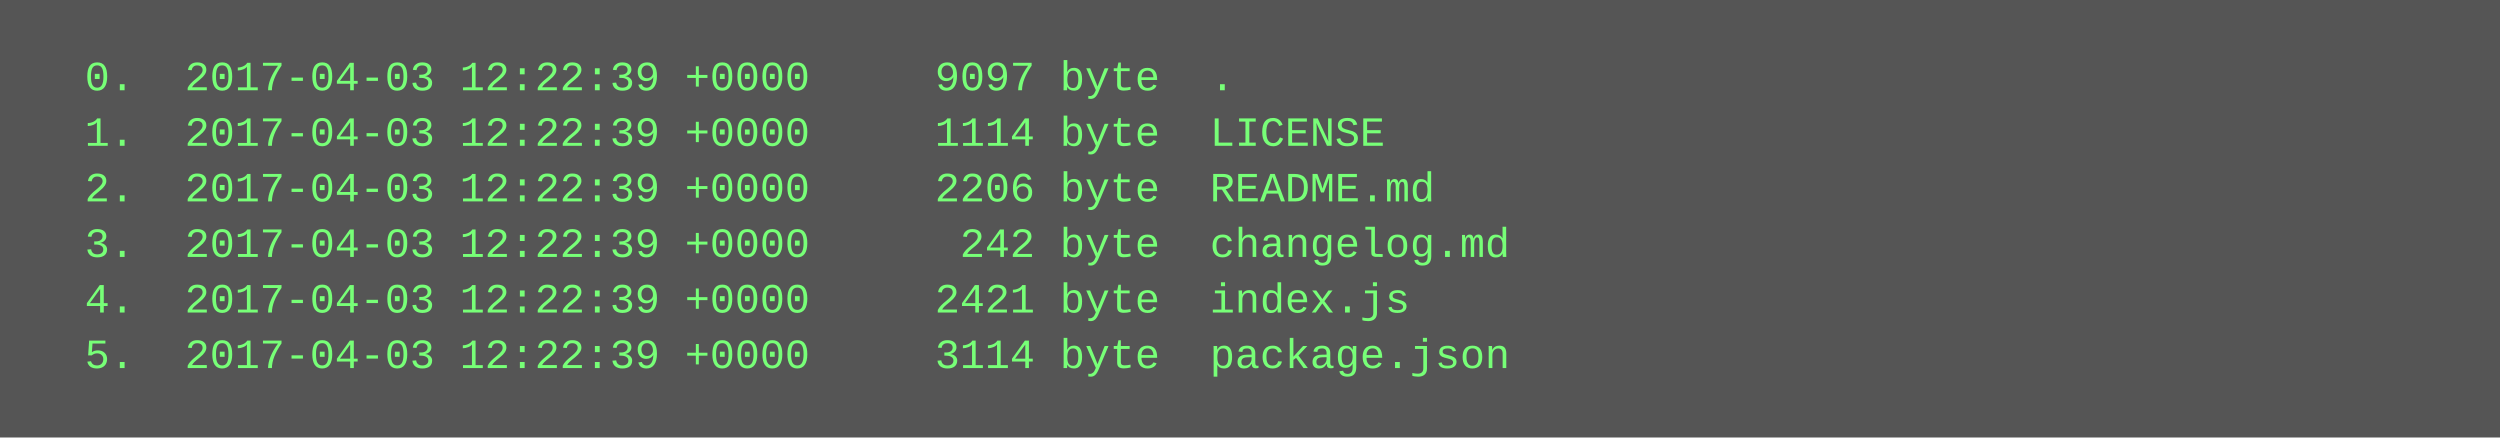
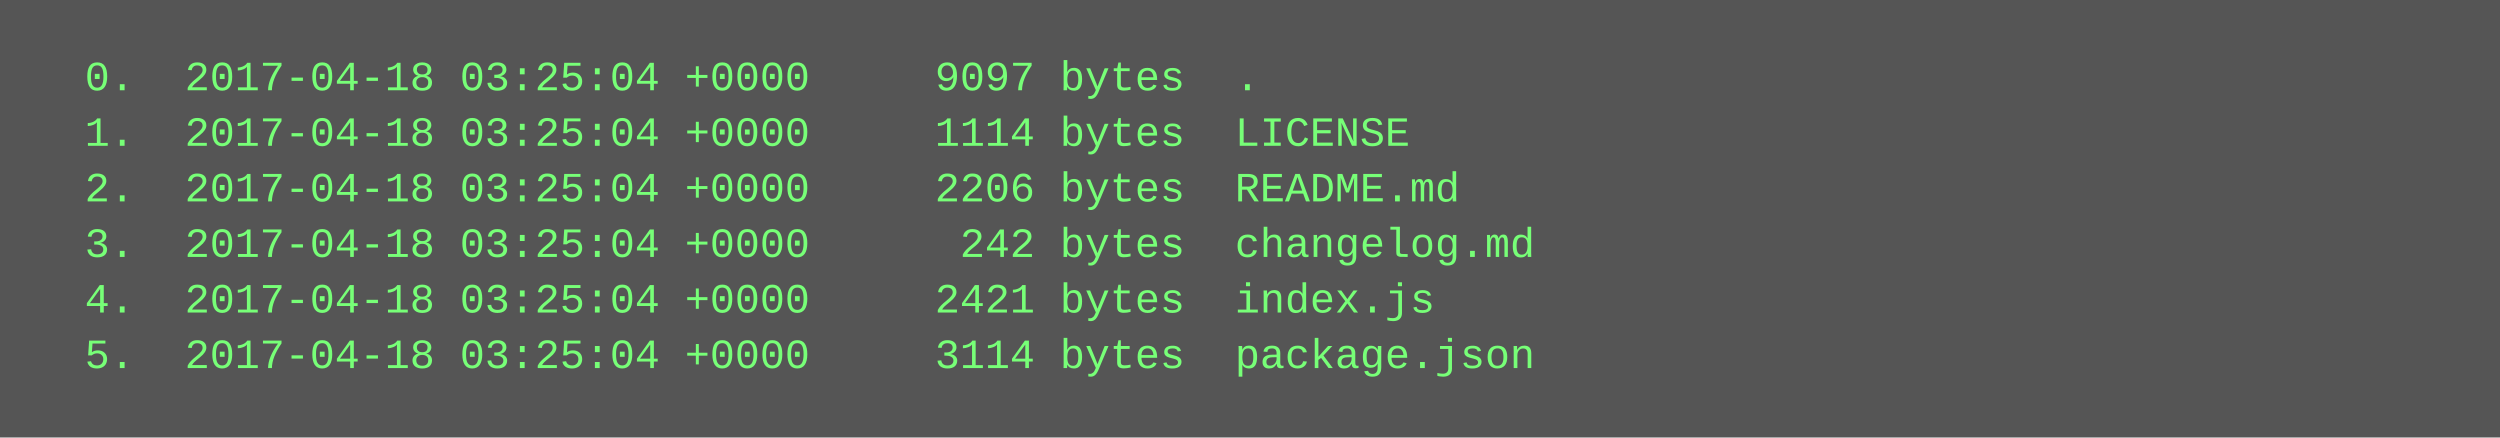
<svg xmlns="http://www.w3.org/2000/svg" height="126" width="720">
  <rect height="126" fill="#555" width="720" />
  <text fill="#7f7" font-family="Courier New" font-size="12" xml:space="preserve">
-     <tspan x="10" y="26">  0.  2017-04-03 12:22:39 +0000     9097 byte  .</tspan>
-     <tspan x="10" y="42">  1.  2017-04-03 12:22:39 +0000     1114 byte  LICENSE</tspan>
-     <tspan x="10" y="58">  2.  2017-04-03 12:22:39 +0000     2206 byte  README.md</tspan>
-     <tspan x="10" y="74">  3.  2017-04-03 12:22:39 +0000      242 byte  changelog.md</tspan>
-     <tspan x="10" y="90">  4.  2017-04-03 12:22:39 +0000     2421 byte  index.js</tspan>
-     <tspan x="10" y="106">  5.  2017-04-03 12:22:39 +0000     3114 byte  package.json</tspan>
+     <tspan x="10" y="26">  0.  2017-04-18 03:25:04 +0000     9097 bytes  .</tspan>
+     <tspan x="10" y="42">  1.  2017-04-18 03:25:04 +0000     1114 bytes  LICENSE</tspan>
+     <tspan x="10" y="58">  2.  2017-04-18 03:25:04 +0000     2206 bytes  README.md</tspan>
+     <tspan x="10" y="74">  3.  2017-04-18 03:25:04 +0000      242 bytes  changelog.md</tspan>
+     <tspan x="10" y="90">  4.  2017-04-18 03:25:04 +0000     2421 bytes  index.js</tspan>
+     <tspan x="10" y="106">  5.  2017-04-18 03:25:04 +0000     3114 bytes  package.json</tspan>
  </text>
</svg>
